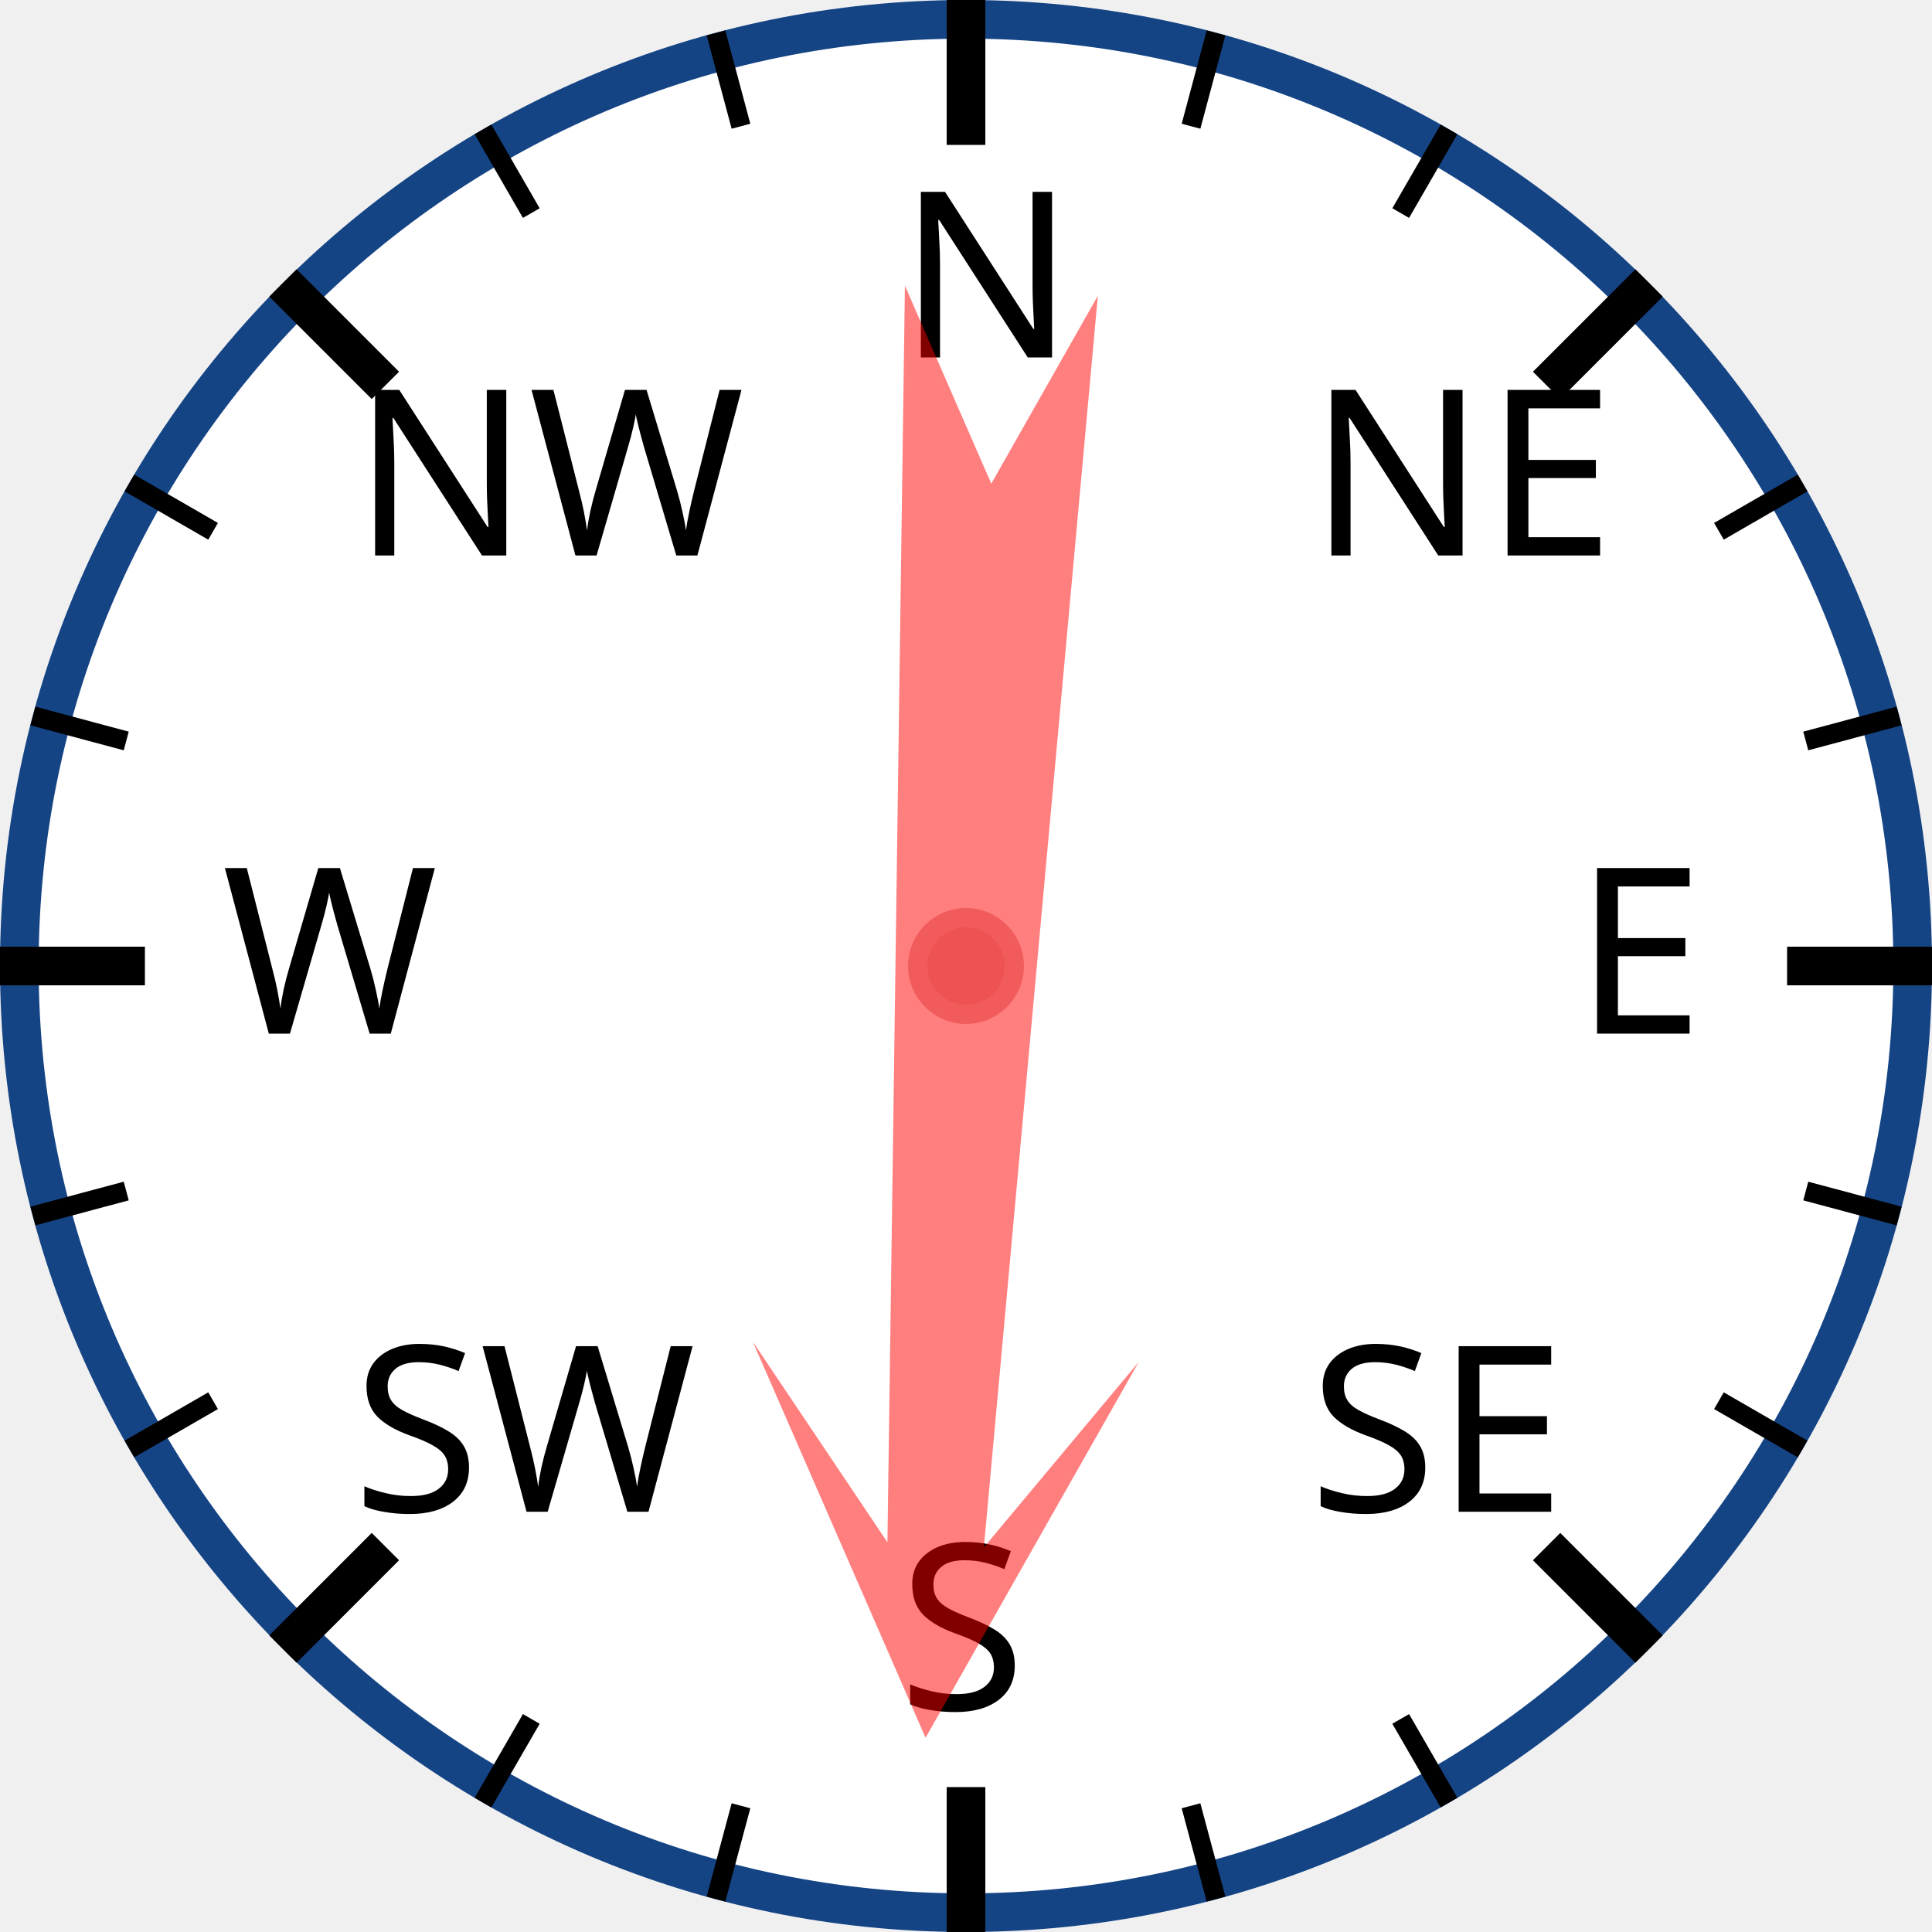
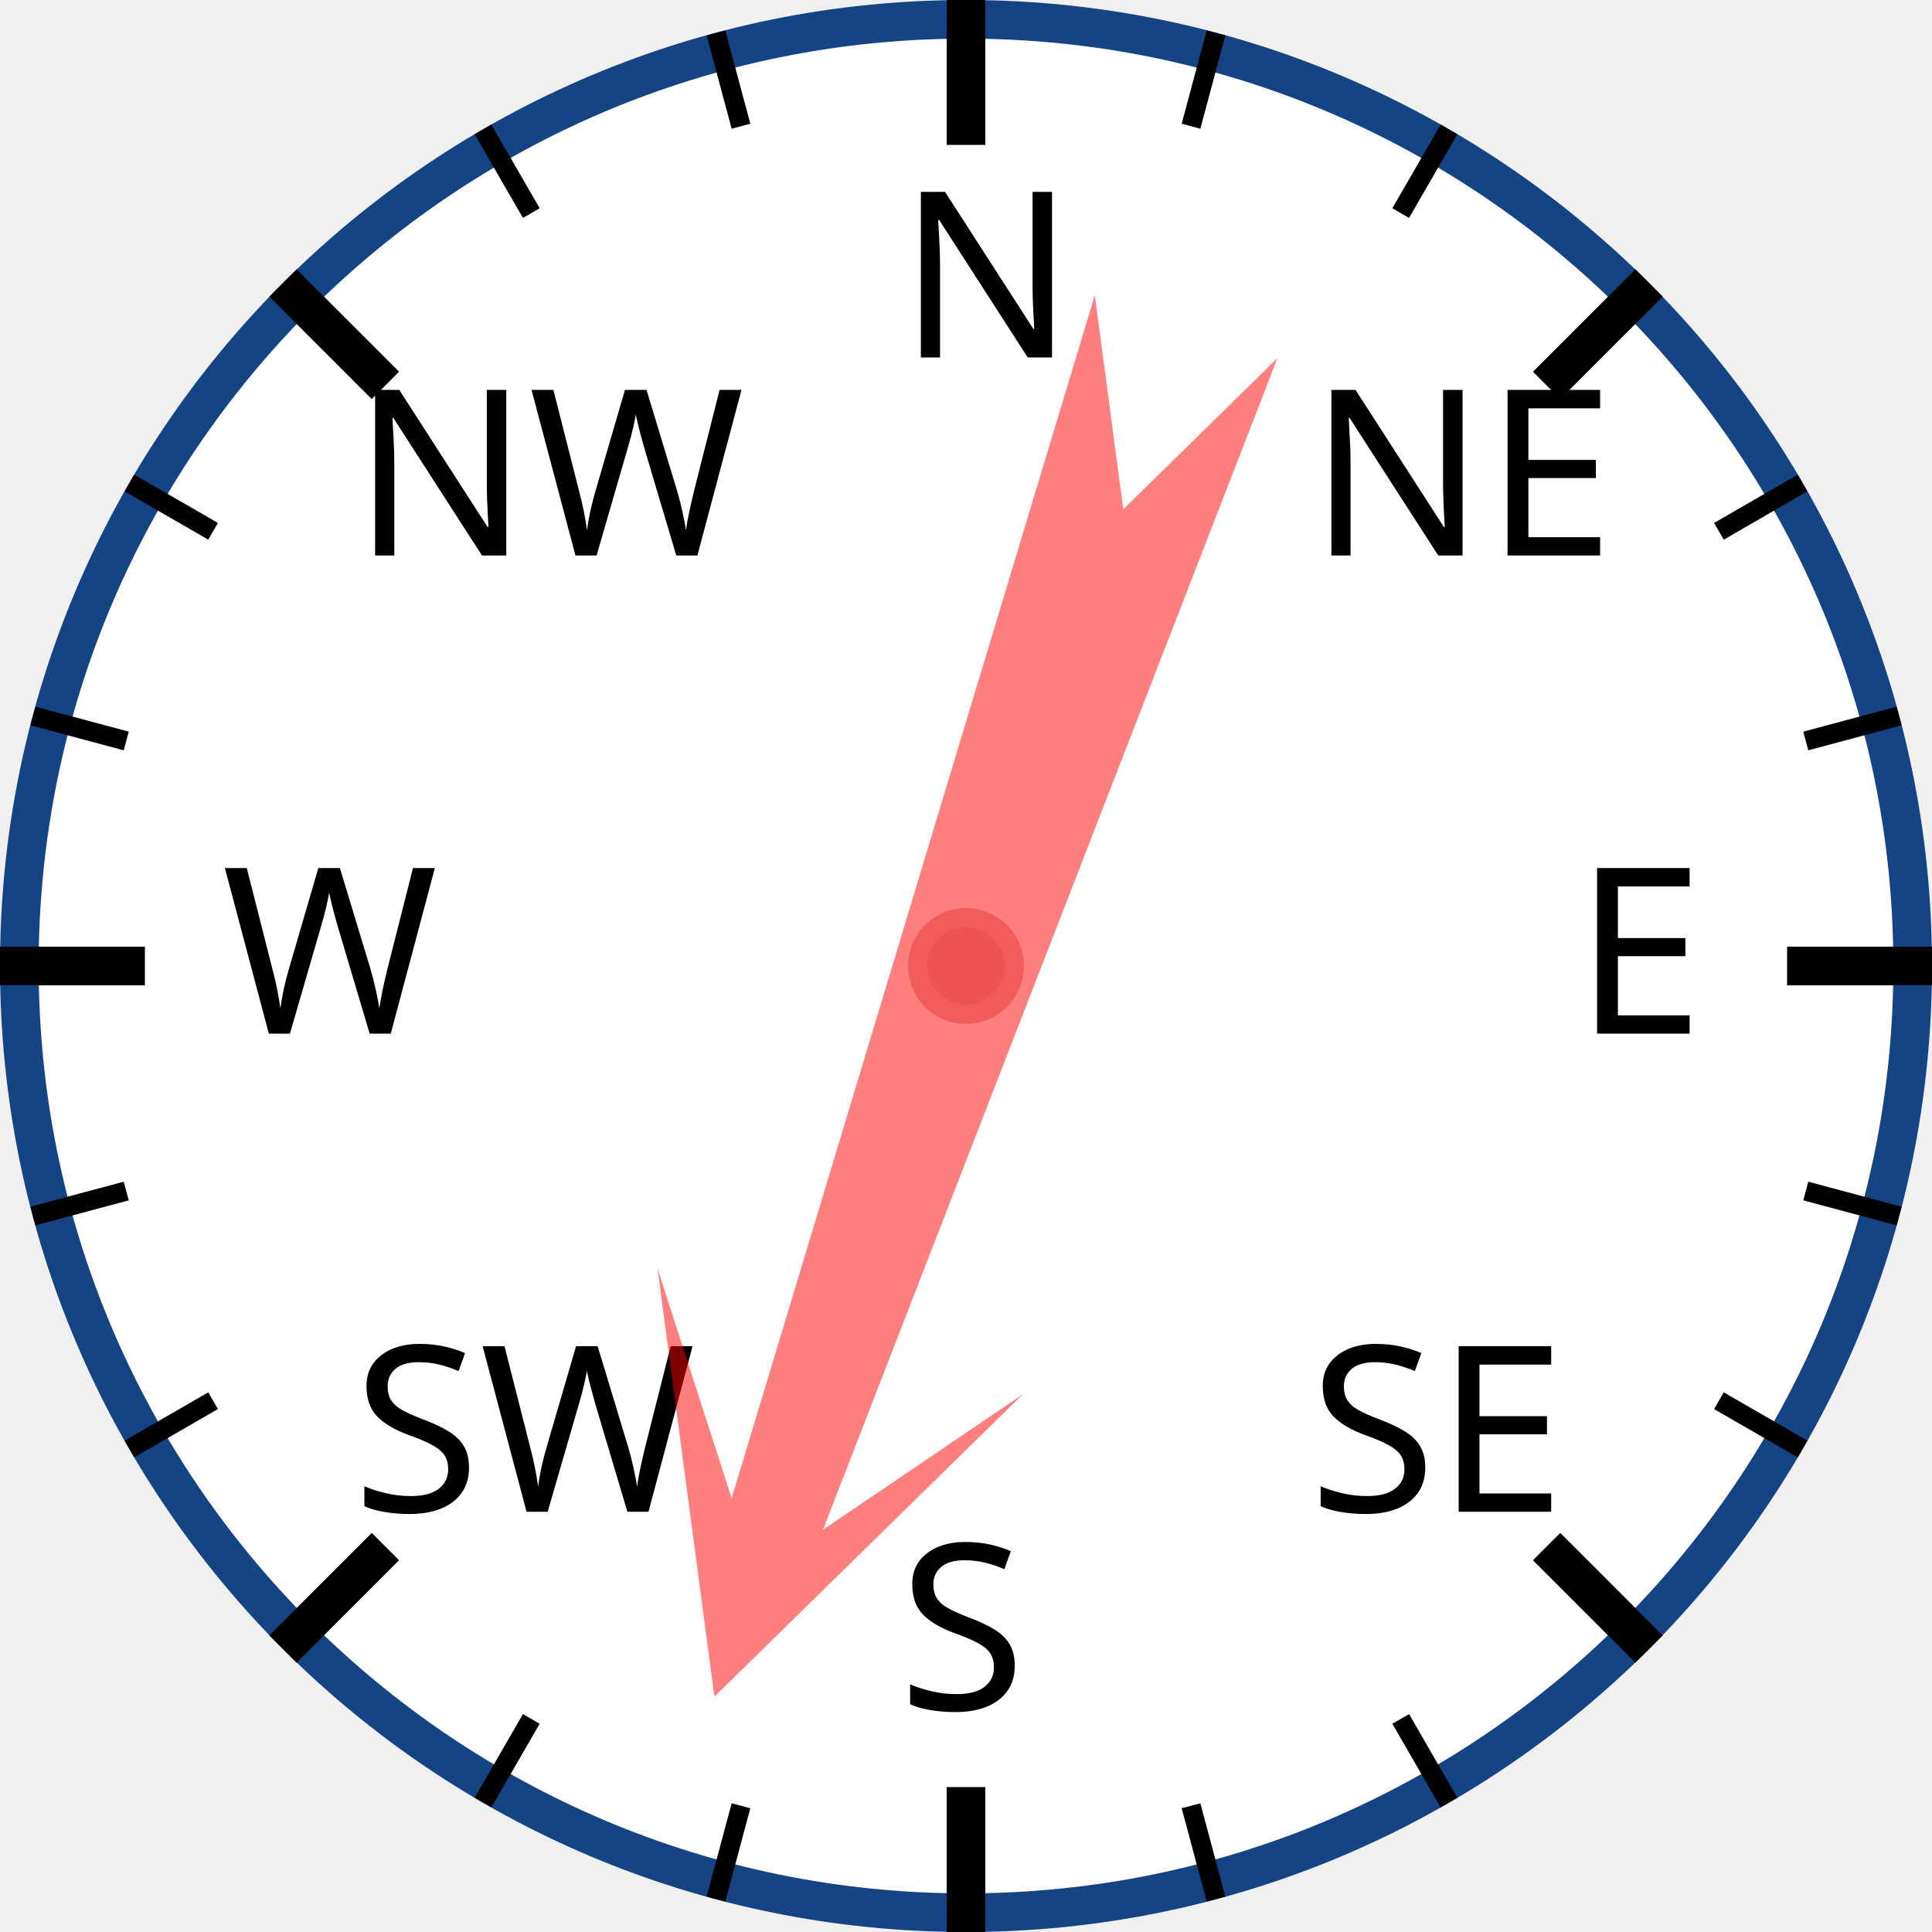
<svg xmlns="http://www.w3.org/2000/svg" width="120px" height="120px" viewBox="0 0 200 200">
  <circle cx="100" cy="100" r="98" style="fill: white; stroke: #154485; stroke-width: 4;" />
  <text x="93.0" y="37.0" style="font-family: sans-serif; font-size: 18pt;">N</text>
  <line x1="100.0" y1="0.0" x2="100.0" y2="15.0" style="stroke: black; stroke-width: 4;" />
  <line x1="74.118" y1="3.407" x2="76.706" y2="13.067" style="stroke: black; stroke-width: 2;" />
  <line x1="50" y1="13.397" x2="55" y2="22.058" style="stroke: black; stroke-width: 2;" />
  <text x="36.503" y="57.503" style="font-family: sans-serif; font-size: 18pt;">NW</text>
  <line x1="29.289" y1="29.289" x2="39.896" y2="39.896" style="stroke: black; stroke-width: 4;" />
  <line x1="13.397" y1="50" x2="22.058" y2="55" style="stroke: black; stroke-width: 2;" />
  <line x1="3.407" y1="74.118" x2="13.067" y2="76.706" style="stroke: black; stroke-width: 2;" />
  <text x="23.0" y="107.0" style="font-family: sans-serif; font-size: 18pt;">W</text>
  <line x1="0.0" y1="100.0" x2="15.0" y2="100.0" style="stroke: black; stroke-width: 4;" />
  <line x1="3.407" y1="125.882" x2="13.067" y2="123.294" style="stroke: black; stroke-width: 2;" />
  <line x1="13.397" y1="150" x2="22.058" y2="145" style="stroke: black; stroke-width: 2;" />
  <text x="36.503" y="156.497" style="font-family: sans-serif; font-size: 18pt;">SW</text>
  <line x1="29.289" y1="170.711" x2="39.896" y2="160.104" style="stroke: black; stroke-width: 4;" />
  <line x1="50" y1="186.603" x2="55" y2="177.942" style="stroke: black; stroke-width: 2;" />
  <line x1="74.118" y1="196.593" x2="76.706" y2="186.933" style="stroke: black; stroke-width: 2;" />
  <text x="93" y="177.0" style="font-family: sans-serif; font-size: 18pt;">S</text>
  <line x1="100" y1="200.0" x2="100" y2="185.0" style="stroke: black; stroke-width: 4;" />
  <line x1="125.882" y1="196.593" x2="123.294" y2="186.933" style="stroke: black; stroke-width: 2;" />
  <line x1="150.0" y1="186.603" x2="145.0" y2="177.942" style="stroke: black; stroke-width: 2;" />
  <text x="135.497" y="156.497" style="font-family: sans-serif; font-size: 18pt;">SE</text>
  <line x1="170.711" y1="170.711" x2="160.104" y2="160.104" style="stroke: black; stroke-width: 4;" />
  <line x1="186.603" y1="150" x2="177.942" y2="145" style="stroke: black; stroke-width: 2;" />
  <line x1="196.593" y1="125.882" x2="186.933" y2="123.294" style="stroke: black; stroke-width: 2;" />
  <text x="163.0" y="107" style="font-family: sans-serif; font-size: 18pt;">E</text>
  <line x1="200.0" y1="100" x2="185.0" y2="100" style="stroke: black; stroke-width: 4;" />
  <line x1="196.593" y1="74.118" x2="186.933" y2="76.706" style="stroke: black; stroke-width: 2;" />
  <line x1="186.603" y1="50" x2="177.942" y2="55" style="stroke: black; stroke-width: 2;" />
  <text x="135.497" y="57.503" style="font-family: sans-serif; font-size: 18pt;">NE</text>
  <line x1="170.711" y1="29.289" x2="160.104" y2="39.896" style="stroke: black; stroke-width: 4;" />
  <line x1="150" y1="13.397" x2="145" y2="22.058" style="stroke: black; stroke-width: 2;" />
  <line x1="125.882" y1="3.407" x2="123.294" y2="13.067" style="stroke: black; stroke-width: 2;" />
-   <polygon points="100 20 120 60 105 40 110 170 100 150 90 170 95 40 80 60" style="fill: red; fill-opacity: 0.5;" transform="rotate(183,100,100)" />
+   <polygon points="100 20 120 60 105 40 110 170 100 150 90 170 95 40 80 60" style="fill: red; fill-opacity: 0.5;" transform="rotate(199,100,100)" />
  <circle cx="100" cy="100" r="5" style="fill: #EE5252; stroke: #F25B5B; stroke-width: 2;" />
</svg>
